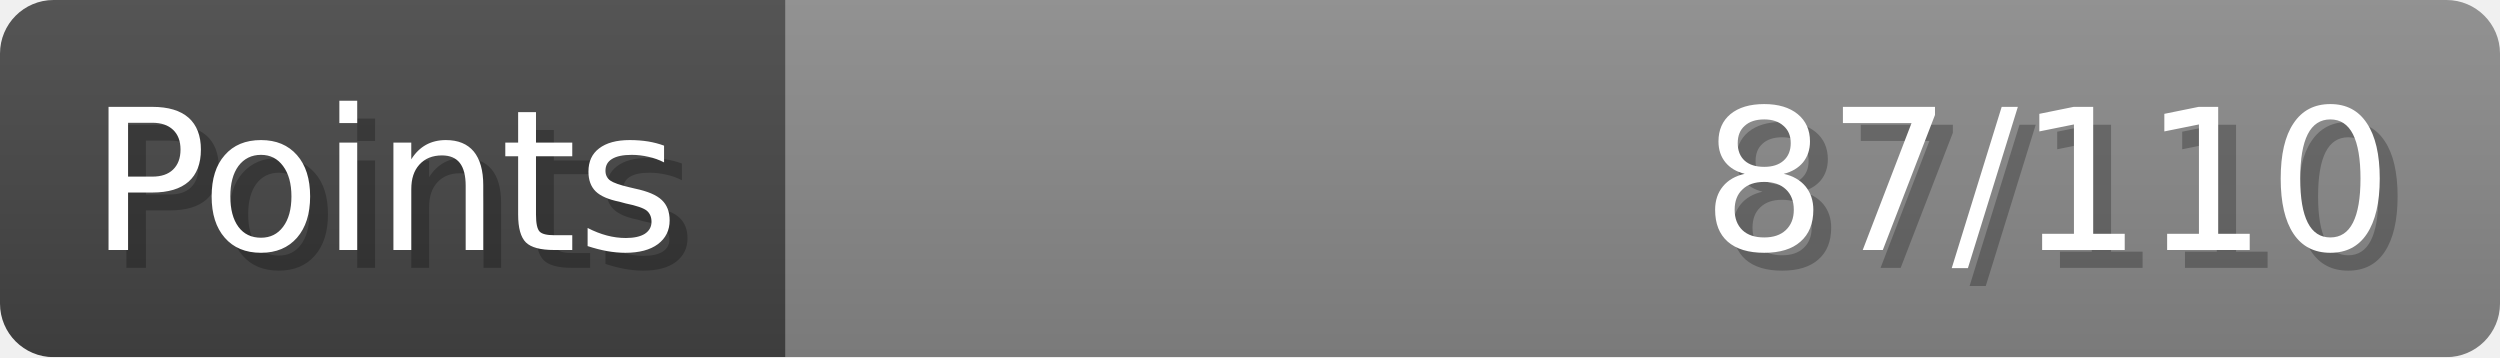
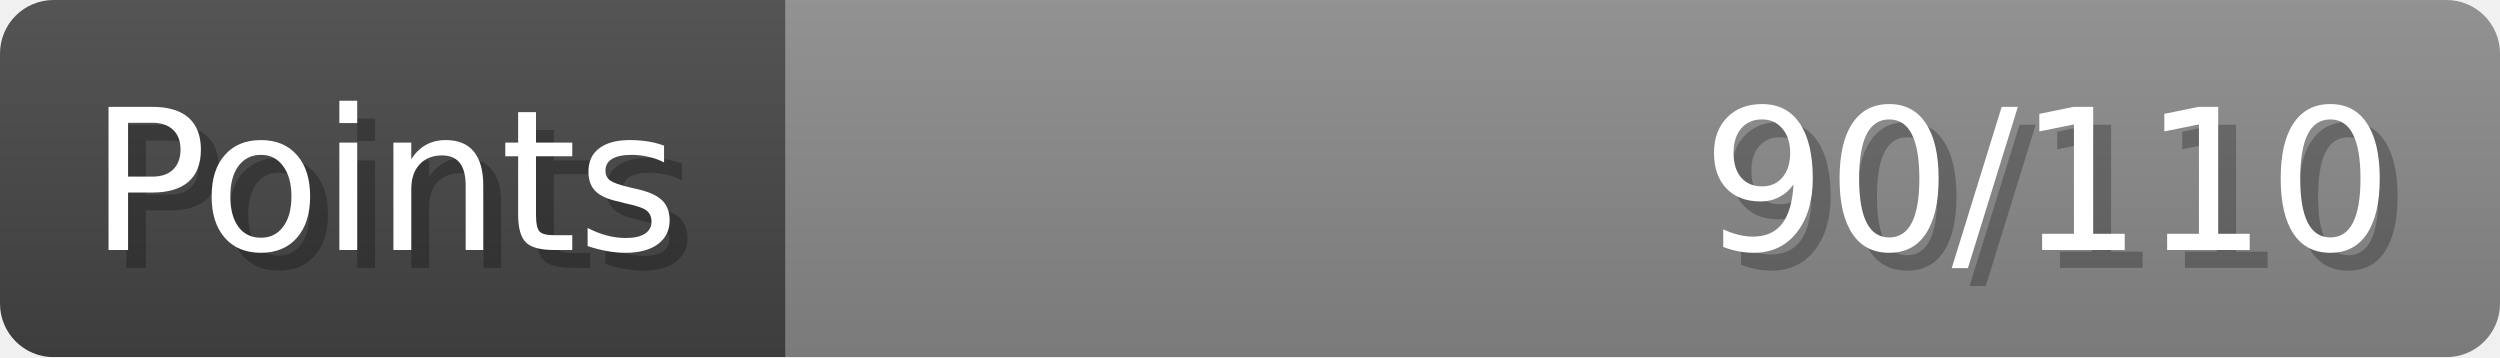
- <svg xmlns="http://www.w3.org/2000/svg" width="140px" height="20px" role="img" aria-label="Points: 87/110">
+ <svg xmlns="http://www.w3.org/2000/svg" width="140px" height="20px" role="img" aria-label="Points: 90/110">
  <linearGradient id="a" x2="0" y2="100%">
    <stop offset="0" stop-opacity=".1" stop-color="#EEE" />
    <stop offset="1" stop-opacity=".1" />
  </linearGradient>
  <mask id="m">
    <rect width="100%" height="100%" rx="3" fill="#FFF" />
  </mask>
  <g mask="url(#m)">
    <rect x="0" y="0" width="44" height="20" fill="#444" />
    <svg x="44" y="0" width="96" height="20">
      <rect width="100%" height="100%" fill="#888888" />
      <rect width="0%" height="100%" fill="#33CC11" transform="">
-         <animate attributeName="width" begin="0.5s" dur="600ms" from="0%" to="79%" repeatCount="1" fill="freeze" calcMode="spline" keyTimes="0; 1" keySplines="0.3, 0.61, 0.355, 1" />
+         <animate attributeName="width" begin="0.5s" dur="600ms" from="0%" to="81%" repeatCount="1" fill="freeze" calcMode="spline" keyTimes="0; 1" keySplines="0.3, 0.61, 0.355, 1" />
      </rect>
    </svg>
    <rect width="140" height="20" fill="url(#a)" />
  </g>
  <g aria-hidden="true" font-size="11" font-family="Verdana, DejaVu Sans, sans-serif" fill="#FFFFFF">
    <text x="6" y="15" fill="#000" opacity="0.25">Points</text>
    <text x="5" y="14">Points</text>
-     <text x="135" y="15" fill="#000" opacity="0.25" text-anchor="end">87/110</text>
-     <text x="134" y="14" text-anchor="end">87/110</text>
+     <text x="135" y="15" fill="#000" opacity="0.25" text-anchor="end">90/110</text>
+     <text x="134" y="14" text-anchor="end">90/110</text>
  </g>
</svg>
